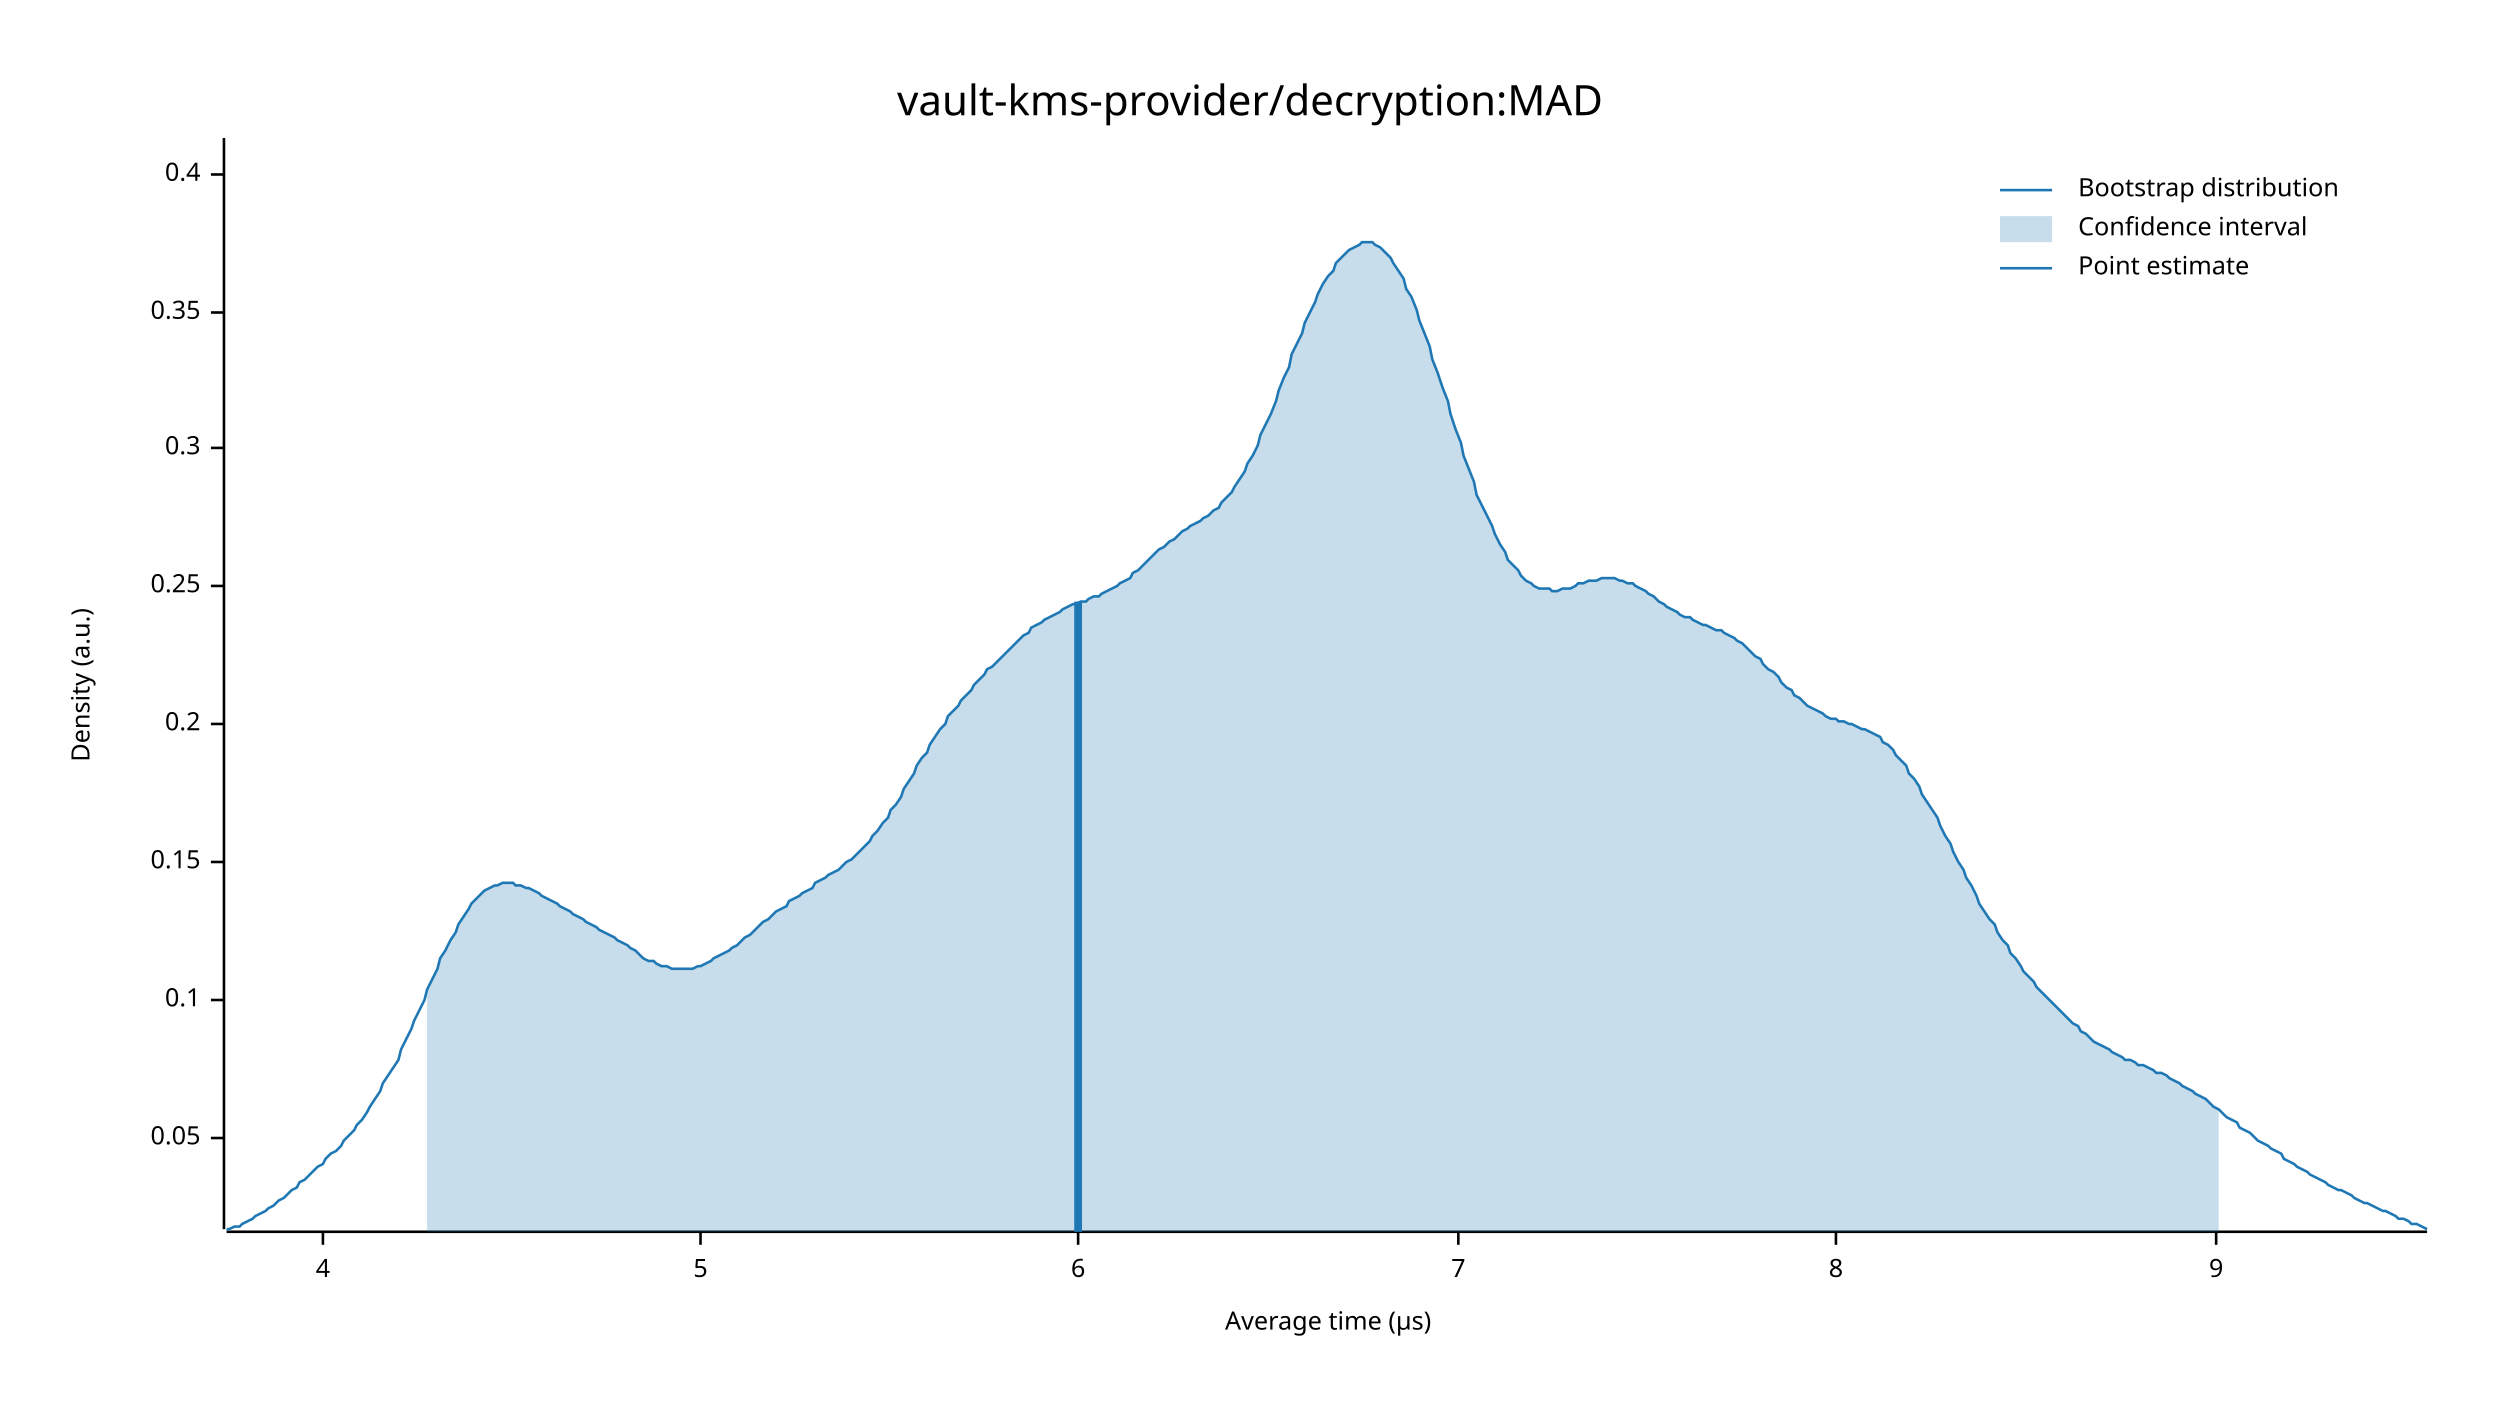
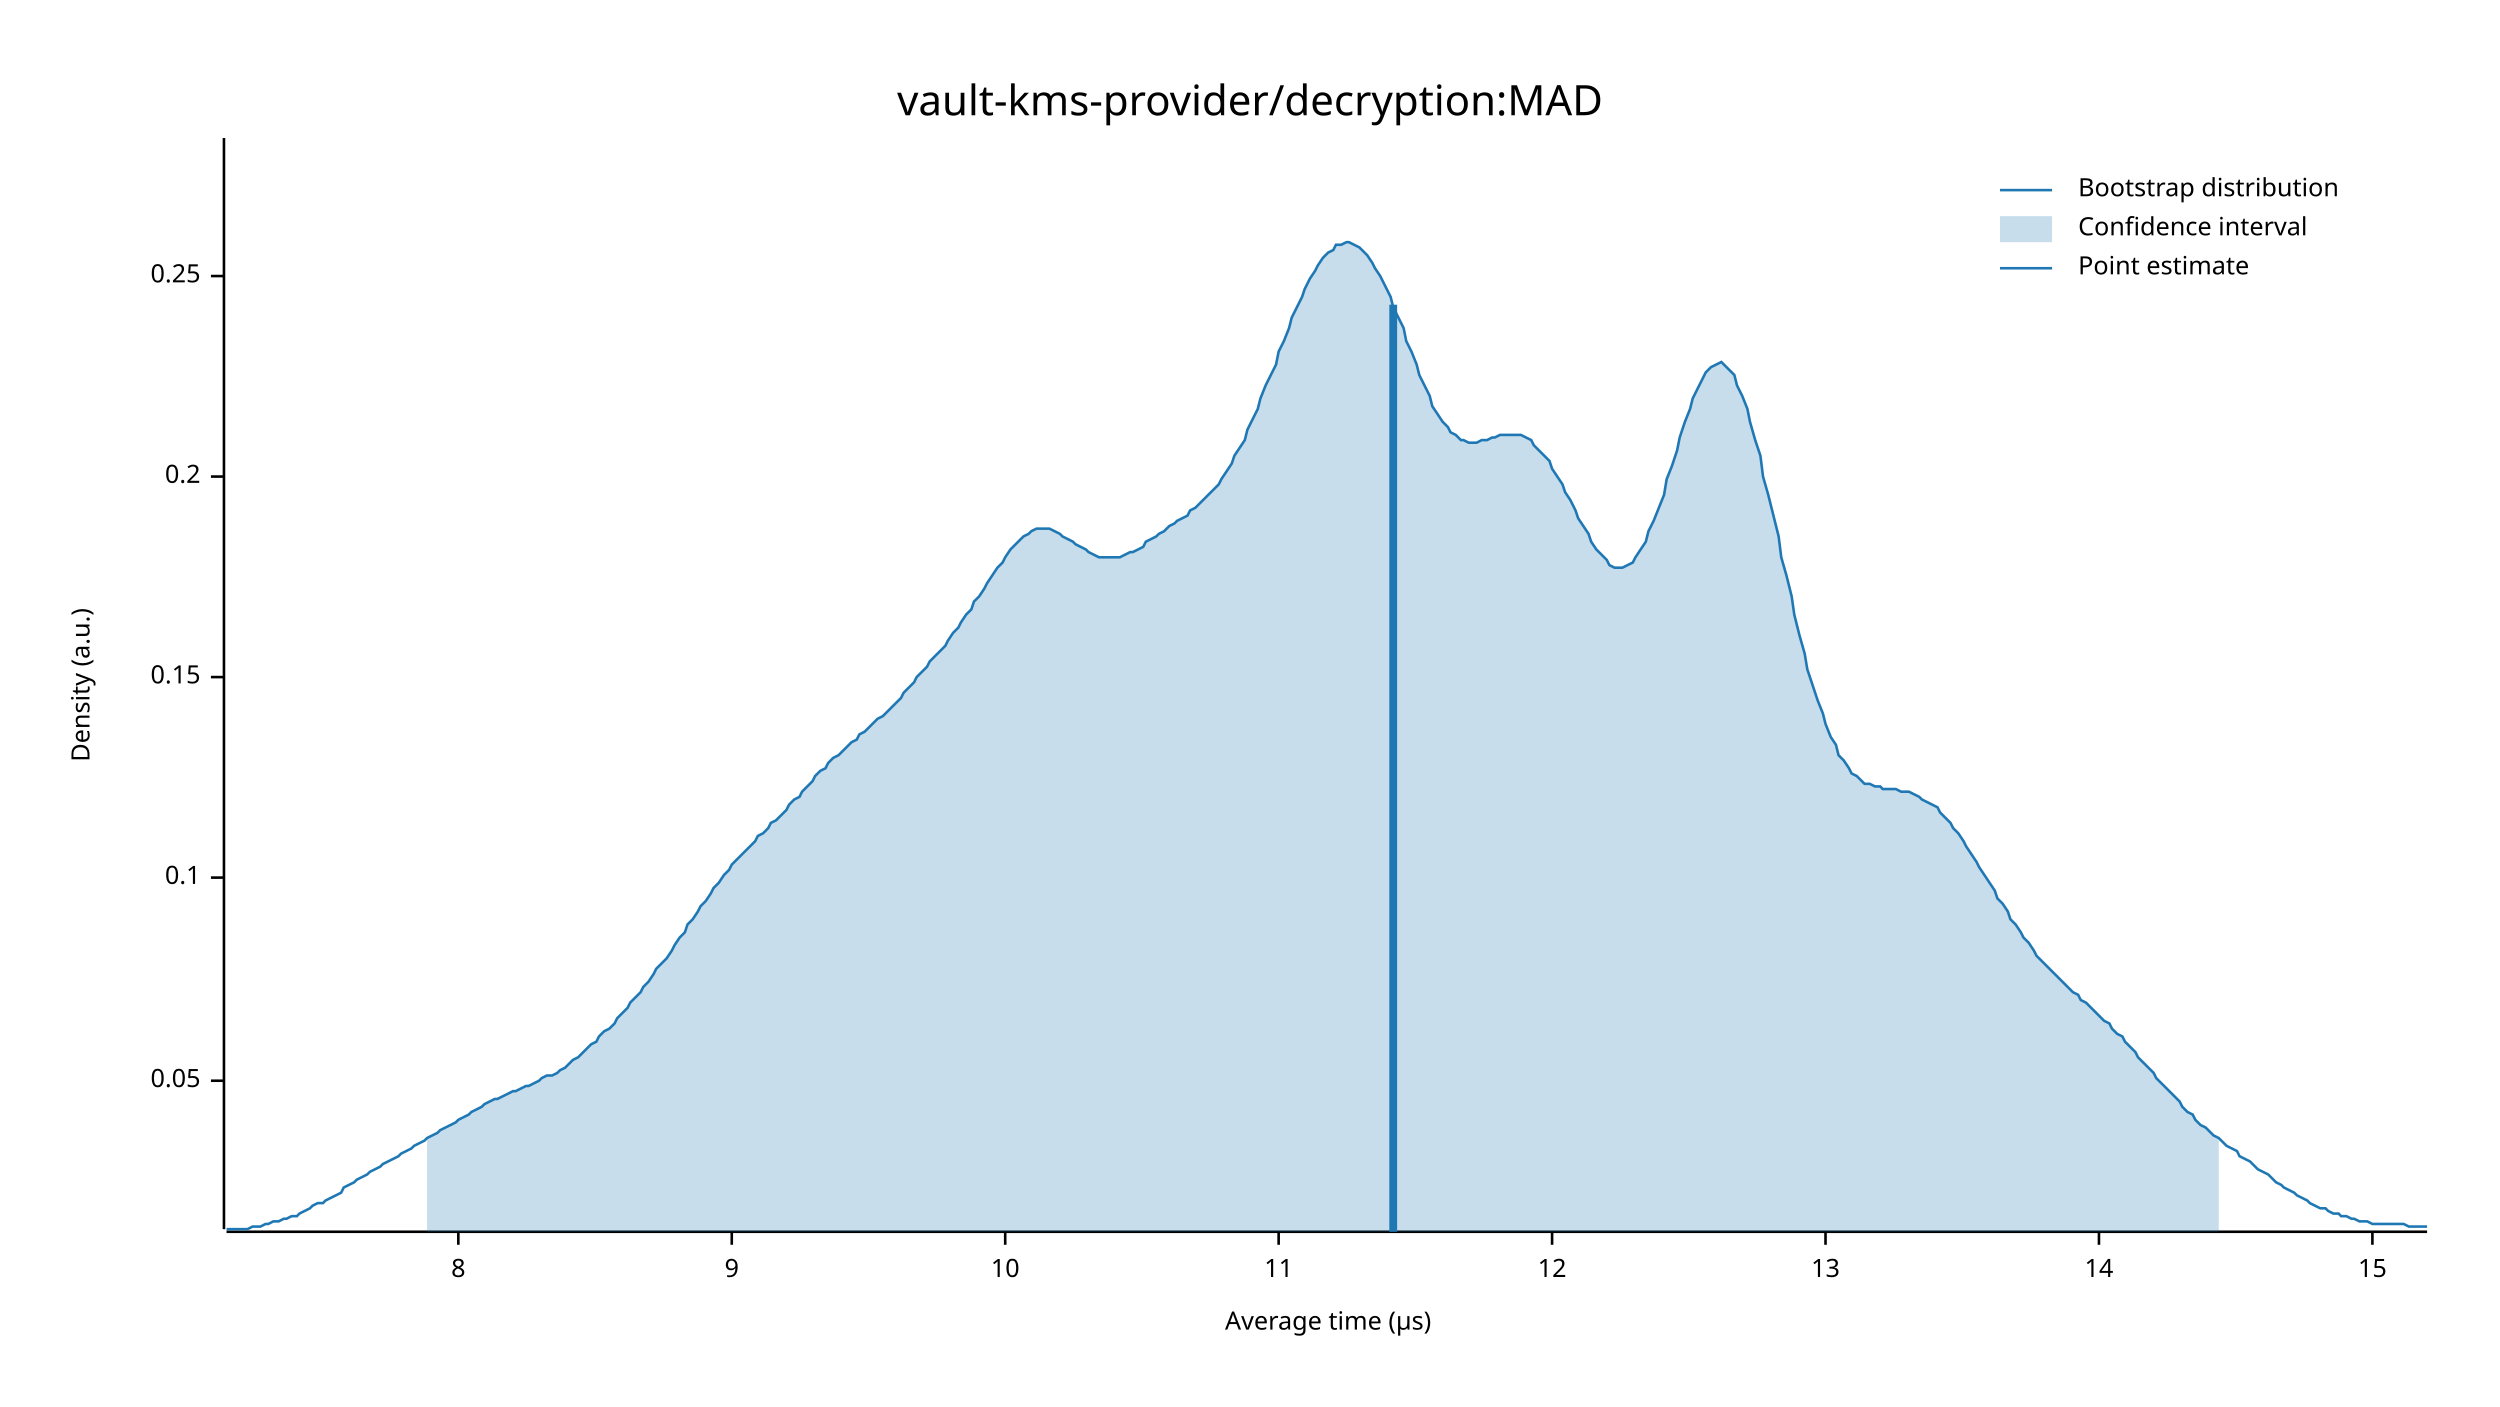
<svg xmlns="http://www.w3.org/2000/svg" width="960" height="540" viewBox="0 0 960 540">
  <text x="480" y="32" dy="0.76em" text-anchor="middle" font-family="sans-serif" font-size="16.129" opacity="1" fill="#000000">
vault-kms-provider/decryption:MAD
</text>
  <text x="27" y="263" dy="0.76em" text-anchor="middle" font-family="sans-serif" font-size="9.677" opacity="1" fill="#000000" transform="rotate(270, 27, 263)">
Density (a.u.)
</text>
  <text x="510" y="513" dy="-0.5ex" text-anchor="middle" font-family="sans-serif" font-size="9.677" opacity="1" fill="#000000">
Average time (µs)
</text>
  <polyline fill="none" opacity="1" stroke="#000000" stroke-width="1" points="86,53 86,472 " />
-   <text x="77" y="437" dy="0.5ex" text-anchor="end" font-family="sans-serif" font-size="9.677" opacity="1" fill="#000000">
+   <text x="77" y="415" dy="0.5ex" text-anchor="end" font-family="sans-serif" font-size="9.677" opacity="1" fill="#000000">
0.05
</text>
-   <polyline fill="none" opacity="1" stroke="#000000" stroke-width="1" points="81,437 86,437 " />
-   <text x="77" y="384" dy="0.5ex" text-anchor="end" font-family="sans-serif" font-size="9.677" opacity="1" fill="#000000">
+   <polyline fill="none" opacity="1" stroke="#000000" stroke-width="1" points="81,415 86,415 " />
+   <text x="77" y="337" dy="0.5ex" text-anchor="end" font-family="sans-serif" font-size="9.677" opacity="1" fill="#000000">
0.1
</text>
-   <polyline fill="none" opacity="1" stroke="#000000" stroke-width="1" points="81,384 86,384 " />
-   <text x="77" y="331" dy="0.5ex" text-anchor="end" font-family="sans-serif" font-size="9.677" opacity="1" fill="#000000">
+   <polyline fill="none" opacity="1" stroke="#000000" stroke-width="1" points="81,337 86,337 " />
+   <text x="77" y="260" dy="0.5ex" text-anchor="end" font-family="sans-serif" font-size="9.677" opacity="1" fill="#000000">
0.15
</text>
-   <polyline fill="none" opacity="1" stroke="#000000" stroke-width="1" points="81,331 86,331 " />
-   <text x="77" y="278" dy="0.5ex" text-anchor="end" font-family="sans-serif" font-size="9.677" opacity="1" fill="#000000">
+   <polyline fill="none" opacity="1" stroke="#000000" stroke-width="1" points="81,260 86,260 " />
+   <text x="77" y="183" dy="0.5ex" text-anchor="end" font-family="sans-serif" font-size="9.677" opacity="1" fill="#000000">
0.2
</text>
-   <polyline fill="none" opacity="1" stroke="#000000" stroke-width="1" points="81,278 86,278 " />
-   <text x="77" y="225" dy="0.5ex" text-anchor="end" font-family="sans-serif" font-size="9.677" opacity="1" fill="#000000">
+   <polyline fill="none" opacity="1" stroke="#000000" stroke-width="1" points="81,183 86,183 " />
+   <text x="77" y="106" dy="0.5ex" text-anchor="end" font-family="sans-serif" font-size="9.677" opacity="1" fill="#000000">
0.25
</text>
-   <polyline fill="none" opacity="1" stroke="#000000" stroke-width="1" points="81,225 86,225 " />
-   <text x="77" y="172" dy="0.5ex" text-anchor="end" font-family="sans-serif" font-size="9.677" opacity="1" fill="#000000">
- 0.3
- </text>
-   <polyline fill="none" opacity="1" stroke="#000000" stroke-width="1" points="81,172 86,172 " />
-   <text x="77" y="120" dy="0.5ex" text-anchor="end" font-family="sans-serif" font-size="9.677" opacity="1" fill="#000000">
- 0.35
- </text>
-   <polyline fill="none" opacity="1" stroke="#000000" stroke-width="1" points="81,120 86,120 " />
-   <text x="77" y="67" dy="0.5ex" text-anchor="end" font-family="sans-serif" font-size="9.677" opacity="1" fill="#000000">
- 0.4
- </text>
-   <polyline fill="none" opacity="1" stroke="#000000" stroke-width="1" points="81,67 86,67 " />
+   <polyline fill="none" opacity="1" stroke="#000000" stroke-width="1" points="81,106 86,106 " />
  <polyline fill="none" opacity="1" stroke="#000000" stroke-width="1" points="87,473 932,473 " />
-   <text x="124" y="483" dy="0.76em" text-anchor="middle" font-family="sans-serif" font-size="9.677" opacity="1" fill="#000000">
- 4
- </text>
-   <polyline fill="none" opacity="1" stroke="#000000" stroke-width="1" points="124,473 124,478 " />
-   <text x="269" y="483" dy="0.76em" text-anchor="middle" font-family="sans-serif" font-size="9.677" opacity="1" fill="#000000">
- 5
- </text>
-   <polyline fill="none" opacity="1" stroke="#000000" stroke-width="1" points="269,473 269,478 " />
-   <text x="414" y="483" dy="0.76em" text-anchor="middle" font-family="sans-serif" font-size="9.677" opacity="1" fill="#000000">
- 6
- </text>
-   <polyline fill="none" opacity="1" stroke="#000000" stroke-width="1" points="414,473 414,478 " />
-   <text x="560" y="483" dy="0.76em" text-anchor="middle" font-family="sans-serif" font-size="9.677" opacity="1" fill="#000000">
- 7
- </text>
-   <polyline fill="none" opacity="1" stroke="#000000" stroke-width="1" points="560,473 560,478 " />
-   <text x="705" y="483" dy="0.76em" text-anchor="middle" font-family="sans-serif" font-size="9.677" opacity="1" fill="#000000">
+   <text x="176" y="483" dy="0.76em" text-anchor="middle" font-family="sans-serif" font-size="9.677" opacity="1" fill="#000000">
8
</text>
-   <polyline fill="none" opacity="1" stroke="#000000" stroke-width="1" points="705,473 705,478 " />
-   <text x="851" y="483" dy="0.76em" text-anchor="middle" font-family="sans-serif" font-size="9.677" opacity="1" fill="#000000">
+   <polyline fill="none" opacity="1" stroke="#000000" stroke-width="1" points="176,473 176,478 " />
+   <text x="281" y="483" dy="0.76em" text-anchor="middle" font-family="sans-serif" font-size="9.677" opacity="1" fill="#000000">
9
</text>
-   <polyline fill="none" opacity="1" stroke="#000000" stroke-width="1" points="851,473 851,478 " />
-   <polyline fill="none" opacity="1" stroke="#1F78B4" stroke-width="1" points="87,472 88,472 90,471 92,471 93,470 95,469 97,468 98,467 100,466 102,465 103,464 105,463 107,461 109,460 110,459 112,457 114,456 115,454 117,453 119,451 120,450 122,448 124,447 125,445 127,443 129,442 131,440 132,438 134,436 136,434 137,432 139,430 141,427 142,425 144,422 146,419 147,416 149,413 151,410 153,407 154,403 156,399 158,395 159,392 161,388 163,384 164,380 166,376 168,372 169,368 171,365 173,361 175,358 176,355 178,352 180,349 181,347 183,345 185,343 186,342 188,341 190,340 191,340 193,339 195,339 197,339 198,340 200,340 202,341 203,341 205,342 207,343 208,344 210,345 212,346 214,347 215,348 217,349 219,350 220,351 222,352 224,353 225,354 227,355 229,356 230,357 232,358 234,359 236,360 237,361 239,362 241,363 242,364 244,365 246,367 247,368 249,369 251,369 252,370 254,371 256,371 258,372 259,372 261,372 263,372 264,372 266,372 268,371 269,371 271,370 273,369 274,368 276,367 278,366 280,365 281,364 283,363 285,361 286,360 288,359 290,357 291,356 293,354 295,353 296,352 298,350 300,349 302,348 303,346 305,345 307,344 308,343 310,342 312,341 313,339 315,338 317,337 318,336 320,335 322,334 324,332 325,331 327,330 329,328 330,327 332,325 334,323 335,321 337,319 339,316 341,314 342,311 344,309 346,306 347,303 349,300 351,297 352,294 354,291 356,289 357,286 359,283 361,280 363,278 364,275 366,273 368,271 369,269 371,267 373,265 374,263 376,261 378,259 379,257 381,256 383,254 385,252 386,251 388,249 390,247 391,246 393,244 395,243 396,241 398,240 400,239 401,238 403,237 405,236 407,235 408,234 410,233 412,232 413,232 415,231 417,231 418,230 420,229 422,229 423,228 425,227 427,226 429,225 430,224 432,223 434,222 435,220 437,219 439,217 440,216 442,214 444,212 445,211 447,210 449,208 451,207 452,206 454,204 456,203 457,202 459,201 461,200 462,199 464,198 466,196 468,195 469,193 471,191 473,189 474,187 476,184 478,181 479,178 481,175 483,171 484,167 486,163 488,159 490,154 491,150 493,145 495,141 496,136 498,132 500,128 501,124 503,120 505,116 506,113 508,109 510,106 512,104 513,101 515,99 517,97 518,96 520,95 522,94 523,93 525,93 527,93 528,94 530,95 532,97 534,99 535,101 537,104 539,107 540,111 542,114 544,119 545,123 547,128 549,133 550,138 552,143 554,149 556,154 557,159 559,165 561,170 562,175 564,180 566,185 567,190 569,194 571,198 573,202 574,205 576,209 578,212 579,215 581,217 583,219 584,221 586,223 588,224 589,225 591,226 593,226 595,226 596,227 598,227 600,226 601,226 603,226 605,225 606,224 608,224 610,223 611,223 613,223 615,222 617,222 618,222 620,222 622,223 623,223 625,224 627,224 628,225 630,226 632,227 633,228 635,229 637,231 639,232 640,233 642,234 644,235 645,236 647,237 649,237 650,238 652,239 654,240 655,240 657,241 659,242 661,242 662,243 664,244 666,245 667,246 669,247 671,249 672,250 674,252 676,253 677,255 679,257 681,258 683,260 684,262 686,264 688,265 689,267 691,268 693,270 694,271 696,272 698,273 700,274 701,275 703,276 705,276 706,277 708,277 710,278 711,278 713,279 715,280 716,280 718,281 720,282 722,283 723,285 725,286 727,288 728,290 730,292 732,294 733,297 735,299 737,302 738,305 740,308 742,311 744,314 745,317 747,321 749,324 750,327 752,331 754,334 755,337 757,340 759,344 760,347 762,350 764,353 766,355 767,358 769,361 771,363 772,366 774,368 776,371 777,373 779,375 781,377 782,379 784,381 786,383 788,385 789,386 791,388 793,390 794,391 796,393 798,394 799,396 801,397 803,399 804,400 806,401 808,402 810,403 811,404 813,405 815,406 816,407 818,407 820,408 821,409 823,409 825,410 827,411 828,412 830,412 832,413 833,414 835,415 837,416 838,417 840,418 842,419 843,420 845,421 847,422 849,424 850,425 852,426 854,428 855,429 857,430 859,431 860,433 862,434 864,435 865,436 867,438 869,439 871,440 872,441 874,442 876,443 877,445 879,446 881,447 882,448 884,449 886,450 887,451 889,452 891,453 893,454 894,455 896,456 898,457 899,457 901,458 903,459 904,460 906,461 908,462 909,462 911,463 913,464 915,465 916,465 918,466 920,467 921,468 923,468 925,469 926,470 928,470 930,471 932,472 " />
-   <polygon opacity="0.25" fill="#1F78B4" points="164,380 166,376 168,372 169,368 171,365 173,361 175,358 176,355 178,352 180,349 181,347 183,345 185,343 186,342 188,341 190,340 191,340 193,339 195,339 197,339 198,340 200,340 202,341 203,341 205,342 207,343 208,344 210,345 212,346 214,347 215,348 217,349 219,350 220,351 222,352 224,353 225,354 227,355 229,356 230,357 232,358 234,359 236,360 237,361 239,362 241,363 242,364 244,365 246,367 247,368 249,369 251,369 252,370 254,371 256,371 258,372 259,372 261,372 263,372 264,372 266,372 268,371 269,371 271,370 273,369 274,368 276,367 278,366 280,365 281,364 283,363 285,361 286,360 288,359 290,357 291,356 293,354 295,353 296,352 298,350 300,349 302,348 303,346 305,345 307,344 308,343 310,342 312,341 313,339 315,338 317,337 318,336 320,335 322,334 324,332 325,331 327,330 329,328 330,327 332,325 334,323 335,321 337,319 339,316 341,314 342,311 344,309 346,306 347,303 349,300 351,297 352,294 354,291 356,289 357,286 359,283 361,280 363,278 364,275 366,273 368,271 369,269 371,267 373,265 374,263 376,261 378,259 379,257 381,256 383,254 385,252 386,251 388,249 390,247 391,246 393,244 395,243 396,241 398,240 400,239 401,238 403,237 405,236 407,235 408,234 410,233 412,232 413,232 415,231 417,231 418,230 420,229 422,229 423,228 425,227 427,226 429,225 430,224 432,223 434,222 435,220 437,219 439,217 440,216 442,214 444,212 445,211 447,210 449,208 451,207 452,206 454,204 456,203 457,202 459,201 461,200 462,199 464,198 466,196 468,195 469,193 471,191 473,189 474,187 476,184 478,181 479,178 481,175 483,171 484,167 486,163 488,159 490,154 491,150 493,145 495,141 496,136 498,132 500,128 501,124 503,120 505,116 506,113 508,109 510,106 512,104 513,101 515,99 517,97 518,96 520,95 522,94 523,93 525,93 527,93 528,94 530,95 532,97 534,99 535,101 537,104 539,107 540,111 542,114 544,119 545,123 547,128 549,133 550,138 552,143 554,149 556,154 557,159 559,165 561,170 562,175 564,180 566,185 567,190 569,194 571,198 573,202 574,205 576,209 578,212 579,215 581,217 583,219 584,221 586,223 588,224 589,225 591,226 593,226 595,226 596,227 598,227 600,226 601,226 603,226 605,225 606,224 608,224 610,223 611,223 613,223 615,222 617,222 618,222 620,222 622,223 623,223 625,224 627,224 628,225 630,226 632,227 633,228 635,229 637,231 639,232 640,233 642,234 644,235 645,236 647,237 649,237 650,238 652,239 654,240 655,240 657,241 659,242 661,242 662,243 664,244 666,245 667,246 669,247 671,249 672,250 674,252 676,253 677,255 679,257 681,258 683,260 684,262 686,264 688,265 689,267 691,268 693,270 694,271 696,272 698,273 700,274 701,275 703,276 705,276 706,277 708,277 710,278 711,278 713,279 715,280 716,280 718,281 720,282 722,283 723,285 725,286 727,288 728,290 730,292 732,294 733,297 735,299 737,302 738,305 740,308 742,311 744,314 745,317 747,321 749,324 750,327 752,331 754,334 755,337 757,340 759,344 760,347 762,350 764,353 766,355 767,358 769,361 771,363 772,366 774,368 776,371 777,373 779,375 781,377 782,379 784,381 786,383 788,385 789,386 791,388 793,390 794,391 796,393 798,394 799,396 801,397 803,399 804,400 806,401 808,402 810,403 811,404 813,405 815,406 816,407 818,407 820,408 821,409 823,409 825,410 827,411 828,412 830,412 832,413 833,414 835,415 837,416 838,417 840,418 842,419 843,420 845,421 847,422 849,424 850,425 852,426 852,473 164,473 " />
-   <polyline fill="none" opacity="1" stroke="#1F78B4" stroke-width="3" points="414,473 414,231 " />
+   <polyline fill="none" opacity="1" stroke="#000000" stroke-width="1" points="281,473 281,478 " />
+   <text x="386" y="483" dy="0.76em" text-anchor="middle" font-family="sans-serif" font-size="9.677" opacity="1" fill="#000000">
+ 10
+ </text>
+   <polyline fill="none" opacity="1" stroke="#000000" stroke-width="1" points="386,473 386,478 " />
+   <text x="491" y="483" dy="0.76em" text-anchor="middle" font-family="sans-serif" font-size="9.677" opacity="1" fill="#000000">
+ 11
+ </text>
+   <polyline fill="none" opacity="1" stroke="#000000" stroke-width="1" points="491,473 491,478 " />
+   <text x="596" y="483" dy="0.76em" text-anchor="middle" font-family="sans-serif" font-size="9.677" opacity="1" fill="#000000">
+ 12
+ </text>
+   <polyline fill="none" opacity="1" stroke="#000000" stroke-width="1" points="596,473 596,478 " />
+   <text x="701" y="483" dy="0.76em" text-anchor="middle" font-family="sans-serif" font-size="9.677" opacity="1" fill="#000000">
+ 13
+ </text>
+   <polyline fill="none" opacity="1" stroke="#000000" stroke-width="1" points="701,473 701,478 " />
+   <text x="806" y="483" dy="0.76em" text-anchor="middle" font-family="sans-serif" font-size="9.677" opacity="1" fill="#000000">
+ 14
+ </text>
+   <polyline fill="none" opacity="1" stroke="#000000" stroke-width="1" points="806,473 806,478 " />
+   <text x="911" y="483" dy="0.76em" text-anchor="middle" font-family="sans-serif" font-size="9.677" opacity="1" fill="#000000">
+ 15
+ </text>
+   <polyline fill="none" opacity="1" stroke="#000000" stroke-width="1" points="911,473 911,478 " />
+   <polyline fill="none" opacity="1" stroke="#1F78B4" stroke-width="1" points="87,472 88,472 90,472 92,472 93,472 95,472 97,471 98,471 100,471 102,470 103,470 105,469 107,469 109,468 110,468 112,467 114,467 115,466 117,465 119,464 120,463 122,462 124,462 125,461 127,460 129,459 131,458 132,456 134,455 136,454 137,453 139,452 141,451 142,450 144,449 146,448 147,447 149,446 151,445 153,444 154,443 156,442 158,441 159,440 161,439 163,438 164,437 166,436 168,435 169,434 171,433 173,432 175,431 176,430 178,429 180,428 181,427 183,426 185,425 186,424 188,423 190,422 191,422 193,421 195,420 197,419 198,419 200,418 202,417 203,417 205,416 207,415 208,414 210,413 212,413 214,412 215,411 217,410 219,408 220,407 222,406 224,404 225,403 227,401 229,400 230,398 232,396 234,395 236,393 237,391 239,389 241,387 242,385 244,383 246,381 247,379 249,377 251,374 252,372 254,370 256,368 258,365 259,363 261,360 263,358 264,355 266,353 268,350 269,348 271,346 273,343 274,341 276,339 278,336 280,334 281,332 283,330 285,328 286,327 288,325 290,323 291,321 293,320 295,318 296,316 298,315 300,313 302,311 303,309 305,307 307,306 308,304 310,302 312,300 313,298 315,296 317,295 318,293 320,291 322,290 324,288 325,287 327,285 329,284 330,282 332,281 334,279 335,278 337,276 339,275 341,273 342,272 344,270 346,268 347,266 349,264 351,262 352,260 354,258 356,256 357,254 359,252 361,250 363,248 364,246 366,243 368,241 369,239 371,236 373,234 374,231 376,229 378,226 379,224 381,221 383,218 385,216 386,214 388,211 390,209 391,208 393,206 395,205 396,204 398,203 400,203 401,203 403,203 405,204 407,205 408,206 410,207 412,208 413,209 415,210 417,211 418,212 420,213 422,214 423,214 425,214 427,214 429,214 430,214 432,213 434,212 435,212 437,211 439,210 440,208 442,207 444,206 445,205 447,204 449,202 451,201 452,200 454,199 456,198 457,196 459,195 461,193 462,192 464,190 466,188 468,186 469,184 471,181 473,178 474,175 476,172 478,169 479,165 481,161 483,157 484,153 486,148 488,144 490,140 491,135 493,131 495,126 496,122 498,118 500,114 501,111 503,107 505,104 506,102 508,99 510,97 512,96 513,94 515,94 517,93 518,93 520,94 522,95 523,96 525,98 527,101 528,103 530,106 532,110 534,114 535,118 537,122 539,126 540,131 542,135 544,140 545,144 547,148 549,152 550,156 552,159 554,162 556,164 557,166 559,167 561,169 562,169 564,170 566,170 567,170 569,169 571,169 573,168 574,168 576,167 578,167 579,167 581,167 583,167 584,167 586,168 588,169 589,171 591,173 593,175 595,177 596,180 598,183 600,186 601,189 603,192 605,196 606,199 608,202 610,205 611,208 613,211 615,213 617,215 618,217 620,218 622,218 623,218 625,217 627,216 628,214 630,211 632,208 633,204 635,200 637,195 639,190 640,184 642,179 644,173 645,168 647,162 649,157 650,153 652,149 654,145 655,143 657,141 659,140 661,139 662,140 664,142 666,144 667,148 669,152 671,157 672,162 674,169 676,175 677,183 679,190 681,198 683,206 684,214 686,221 688,229 689,236 691,244 693,251 694,257 696,263 698,269 700,274 701,278 703,283 705,286 706,290 708,292 710,295 711,297 713,298 715,300 716,301 718,301 720,302 722,302 723,303 725,303 727,303 728,303 730,304 732,304 733,304 735,305 737,306 738,307 740,308 742,309 744,310 745,312 747,314 749,316 750,318 752,320 754,323 755,325 757,328 759,331 760,333 762,336 764,339 766,342 767,345 769,347 771,350 772,353 774,355 776,358 777,360 779,362 781,365 782,367 784,369 786,371 788,373 789,374 791,376 793,378 794,379 796,381 798,382 799,384 801,385 803,387 804,388 806,390 808,392 810,393 811,395 813,397 815,398 816,400 818,402 820,404 821,406 823,408 825,410 827,412 828,414 830,416 832,418 833,419 835,421 837,423 838,425 840,427 842,428 843,430 845,432 847,433 849,435 850,436 852,437 854,439 855,440 857,441 859,442 860,444 862,445 864,446 865,447 867,449 869,450 871,451 872,452 874,454 876,455 877,456 879,457 881,458 882,459 884,460 886,461 887,462 889,463 891,464 893,464 894,465 896,466 898,466 899,467 901,467 903,468 904,468 906,469 908,469 909,469 911,470 913,470 915,470 916,470 918,470 920,470 921,470 923,470 925,471 926,471 928,471 930,471 932,471 " />
+   <polygon opacity="0.25" fill="#1F78B4" points="164,437 166,436 168,435 169,434 171,433 173,432 175,431 176,430 178,429 180,428 181,427 183,426 185,425 186,424 188,423 190,422 191,422 193,421 195,420 197,419 198,419 200,418 202,417 203,417 205,416 207,415 208,414 210,413 212,413 214,412 215,411 217,410 219,408 220,407 222,406 224,404 225,403 227,401 229,400 230,398 232,396 234,395 236,393 237,391 239,389 241,387 242,385 244,383 246,381 247,379 249,377 251,374 252,372 254,370 256,368 258,365 259,363 261,360 263,358 264,355 266,353 268,350 269,348 271,346 273,343 274,341 276,339 278,336 280,334 281,332 283,330 285,328 286,327 288,325 290,323 291,321 293,320 295,318 296,316 298,315 300,313 302,311 303,309 305,307 307,306 308,304 310,302 312,300 313,298 315,296 317,295 318,293 320,291 322,290 324,288 325,287 327,285 329,284 330,282 332,281 334,279 335,278 337,276 339,275 341,273 342,272 344,270 346,268 347,266 349,264 351,262 352,260 354,258 356,256 357,254 359,252 361,250 363,248 364,246 366,243 368,241 369,239 371,236 373,234 374,231 376,229 378,226 379,224 381,221 383,218 385,216 386,214 388,211 390,209 391,208 393,206 395,205 396,204 398,203 400,203 401,203 403,203 405,204 407,205 408,206 410,207 412,208 413,209 415,210 417,211 418,212 420,213 422,214 423,214 425,214 427,214 429,214 430,214 432,213 434,212 435,212 437,211 439,210 440,208 442,207 444,206 445,205 447,204 449,202 451,201 452,200 454,199 456,198 457,196 459,195 461,193 462,192 464,190 466,188 468,186 469,184 471,181 473,178 474,175 476,172 478,169 479,165 481,161 483,157 484,153 486,148 488,144 490,140 491,135 493,131 495,126 496,122 498,118 500,114 501,111 503,107 505,104 506,102 508,99 510,97 512,96 513,94 515,94 517,93 518,93 520,94 522,95 523,96 525,98 527,101 528,103 530,106 532,110 534,114 535,118 537,122 539,126 540,131 542,135 544,140 545,144 547,148 549,152 550,156 552,159 554,162 556,164 557,166 559,167 561,169 562,169 564,170 566,170 567,170 569,169 571,169 573,168 574,168 576,167 578,167 579,167 581,167 583,167 584,167 586,168 588,169 589,171 591,173 593,175 595,177 596,180 598,183 600,186 601,189 603,192 605,196 606,199 608,202 610,205 611,208 613,211 615,213 617,215 618,217 620,218 622,218 623,218 625,217 627,216 628,214 630,211 632,208 633,204 635,200 637,195 639,190 640,184 642,179 644,173 645,168 647,162 649,157 650,153 652,149 654,145 655,143 657,141 659,140 661,139 662,140 664,142 666,144 667,148 669,152 671,157 672,162 674,169 676,175 677,183 679,190 681,198 683,206 684,214 686,221 688,229 689,236 691,244 693,251 694,257 696,263 698,269 700,274 701,278 703,283 705,286 706,290 708,292 710,295 711,297 713,298 715,300 716,301 718,301 720,302 722,302 723,303 725,303 727,303 728,303 730,304 732,304 733,304 735,305 737,306 738,307 740,308 742,309 744,310 745,312 747,314 749,316 750,318 752,320 754,323 755,325 757,328 759,331 760,333 762,336 764,339 766,342 767,345 769,347 771,350 772,353 774,355 776,358 777,360 779,362 781,365 782,367 784,369 786,371 788,373 789,374 791,376 793,378 794,379 796,381 798,382 799,384 801,385 803,387 804,388 806,390 808,392 810,393 811,395 813,397 815,398 816,400 818,402 820,404 821,406 823,408 825,410 827,412 828,414 830,416 832,418 833,419 835,421 837,423 838,425 840,427 842,428 843,430 845,432 847,433 849,435 850,436 852,437 852,473 164,473 " />
+   <polyline fill="none" opacity="1" stroke="#1F78B4" stroke-width="3" points="535,473 535,117 " />
  <text x="798" y="68" dy="0.76em" text-anchor="start" font-family="sans-serif" font-size="9.677" opacity="1" fill="#000000">
Bootstrap distribution
</text>
  <text x="798" y="83" dy="0.76em" text-anchor="start" font-family="sans-serif" font-size="9.677" opacity="1" fill="#000000">
Confidence interval
</text>
  <text x="798" y="98" dy="0.76em" text-anchor="start" font-family="sans-serif" font-size="9.677" opacity="1" fill="#000000">
Point estimate
</text>
  <polyline fill="none" opacity="1" stroke="#1F78B4" stroke-width="1" points="768,73 788,73 " />
  <rect x="768" y="83" width="20" height="10" opacity="0.25" fill="#1F78B4" stroke="none" />
  <polyline fill="none" opacity="1" stroke="#1F78B4" stroke-width="1" points="768,103 788,103 " />
</svg>
